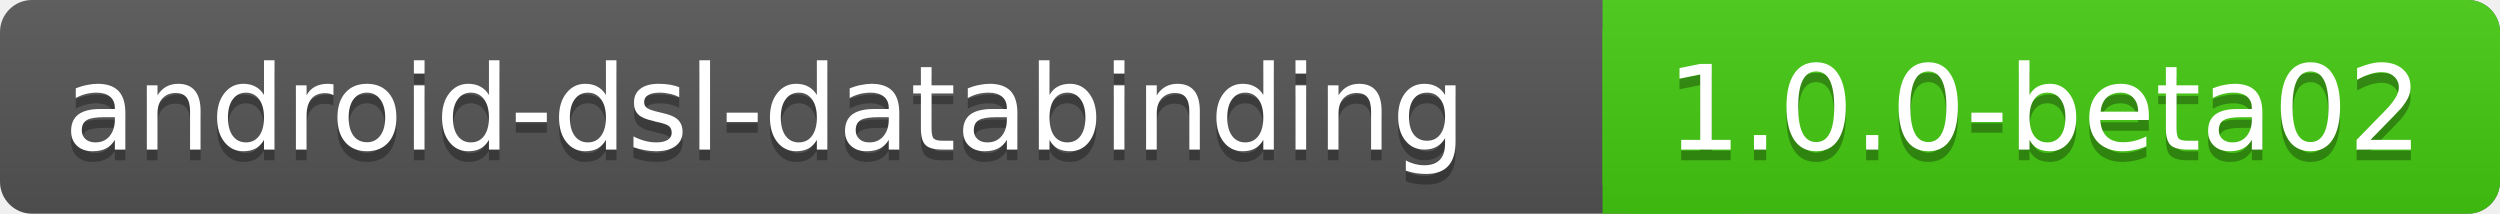
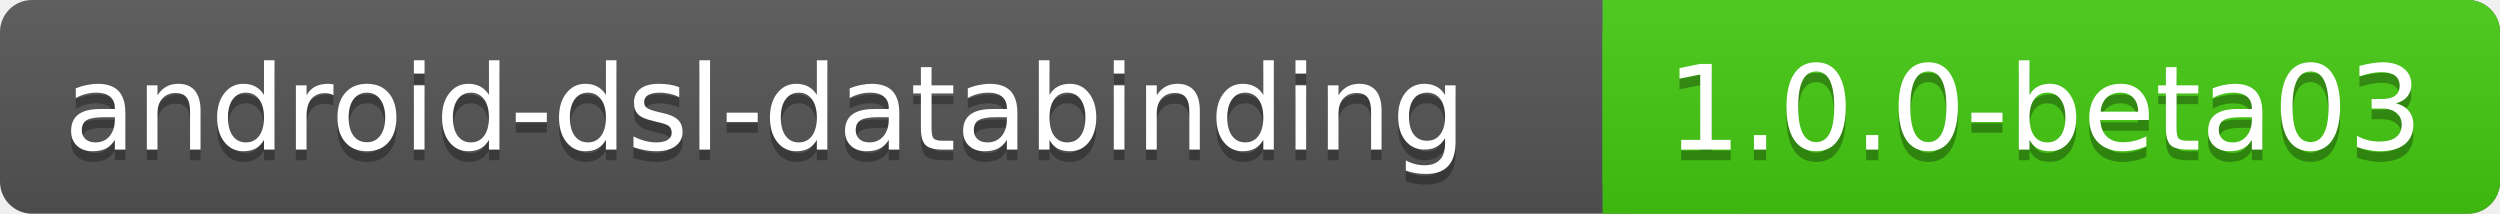
<svg xmlns="http://www.w3.org/2000/svg" xmlns:xlink="http://www.w3.org/1999/xlink" contentScriptType="text/ecmascript" width="234" zoomAndPan="magnify" contentStyleType="text/css" height="20" preserveAspectRatio="xMidYMid meet" version="1.0">
  <linearGradient x2="0" y2="100%" xlink:type="simple" xlink:actuate="onLoad" id="a" xlink:show="other">
    <stop stop-opacity=".1" stop-color="#bbb" offset="0" />
    <stop stop-opacity=".1" offset="1" />
  </linearGradient>
  <rect rx="3" fill="#555" width="234" height="20" class="sWidth" />
  <rect rx="3" fill="#4c1" width="84" x="150" height="20" class="vWidth tMove" />
  <rect fill="#4c1" x="150" width="13" height="20" class="tMove" />
  <rect rx="3" fill="url(#a)" width="234" height="20" class="sWidth" />
  <g font-size="11" font-family="DejaVu Sans,Verdana,Geneva,sans-serif" fill="#fff">
    <text x="6" fill="#010101" fill-opacity=".3" y="15">
            android-dsl-databinding
        </text>
    <text x="6" id="tText" y="14">
            android-dsl-databinding
        </text>
    <text fill="#010101" x="156" fill-opacity=".3" y="15" class="tMove">
-             1.0.0-beta02
+             1.0.0-beta03
        </text>
    <text x="156" id="vText" y="14" class="tMove">
-             1.0.0-beta02
+             1.0.0-beta03
        </text>
  </g>
</svg>
